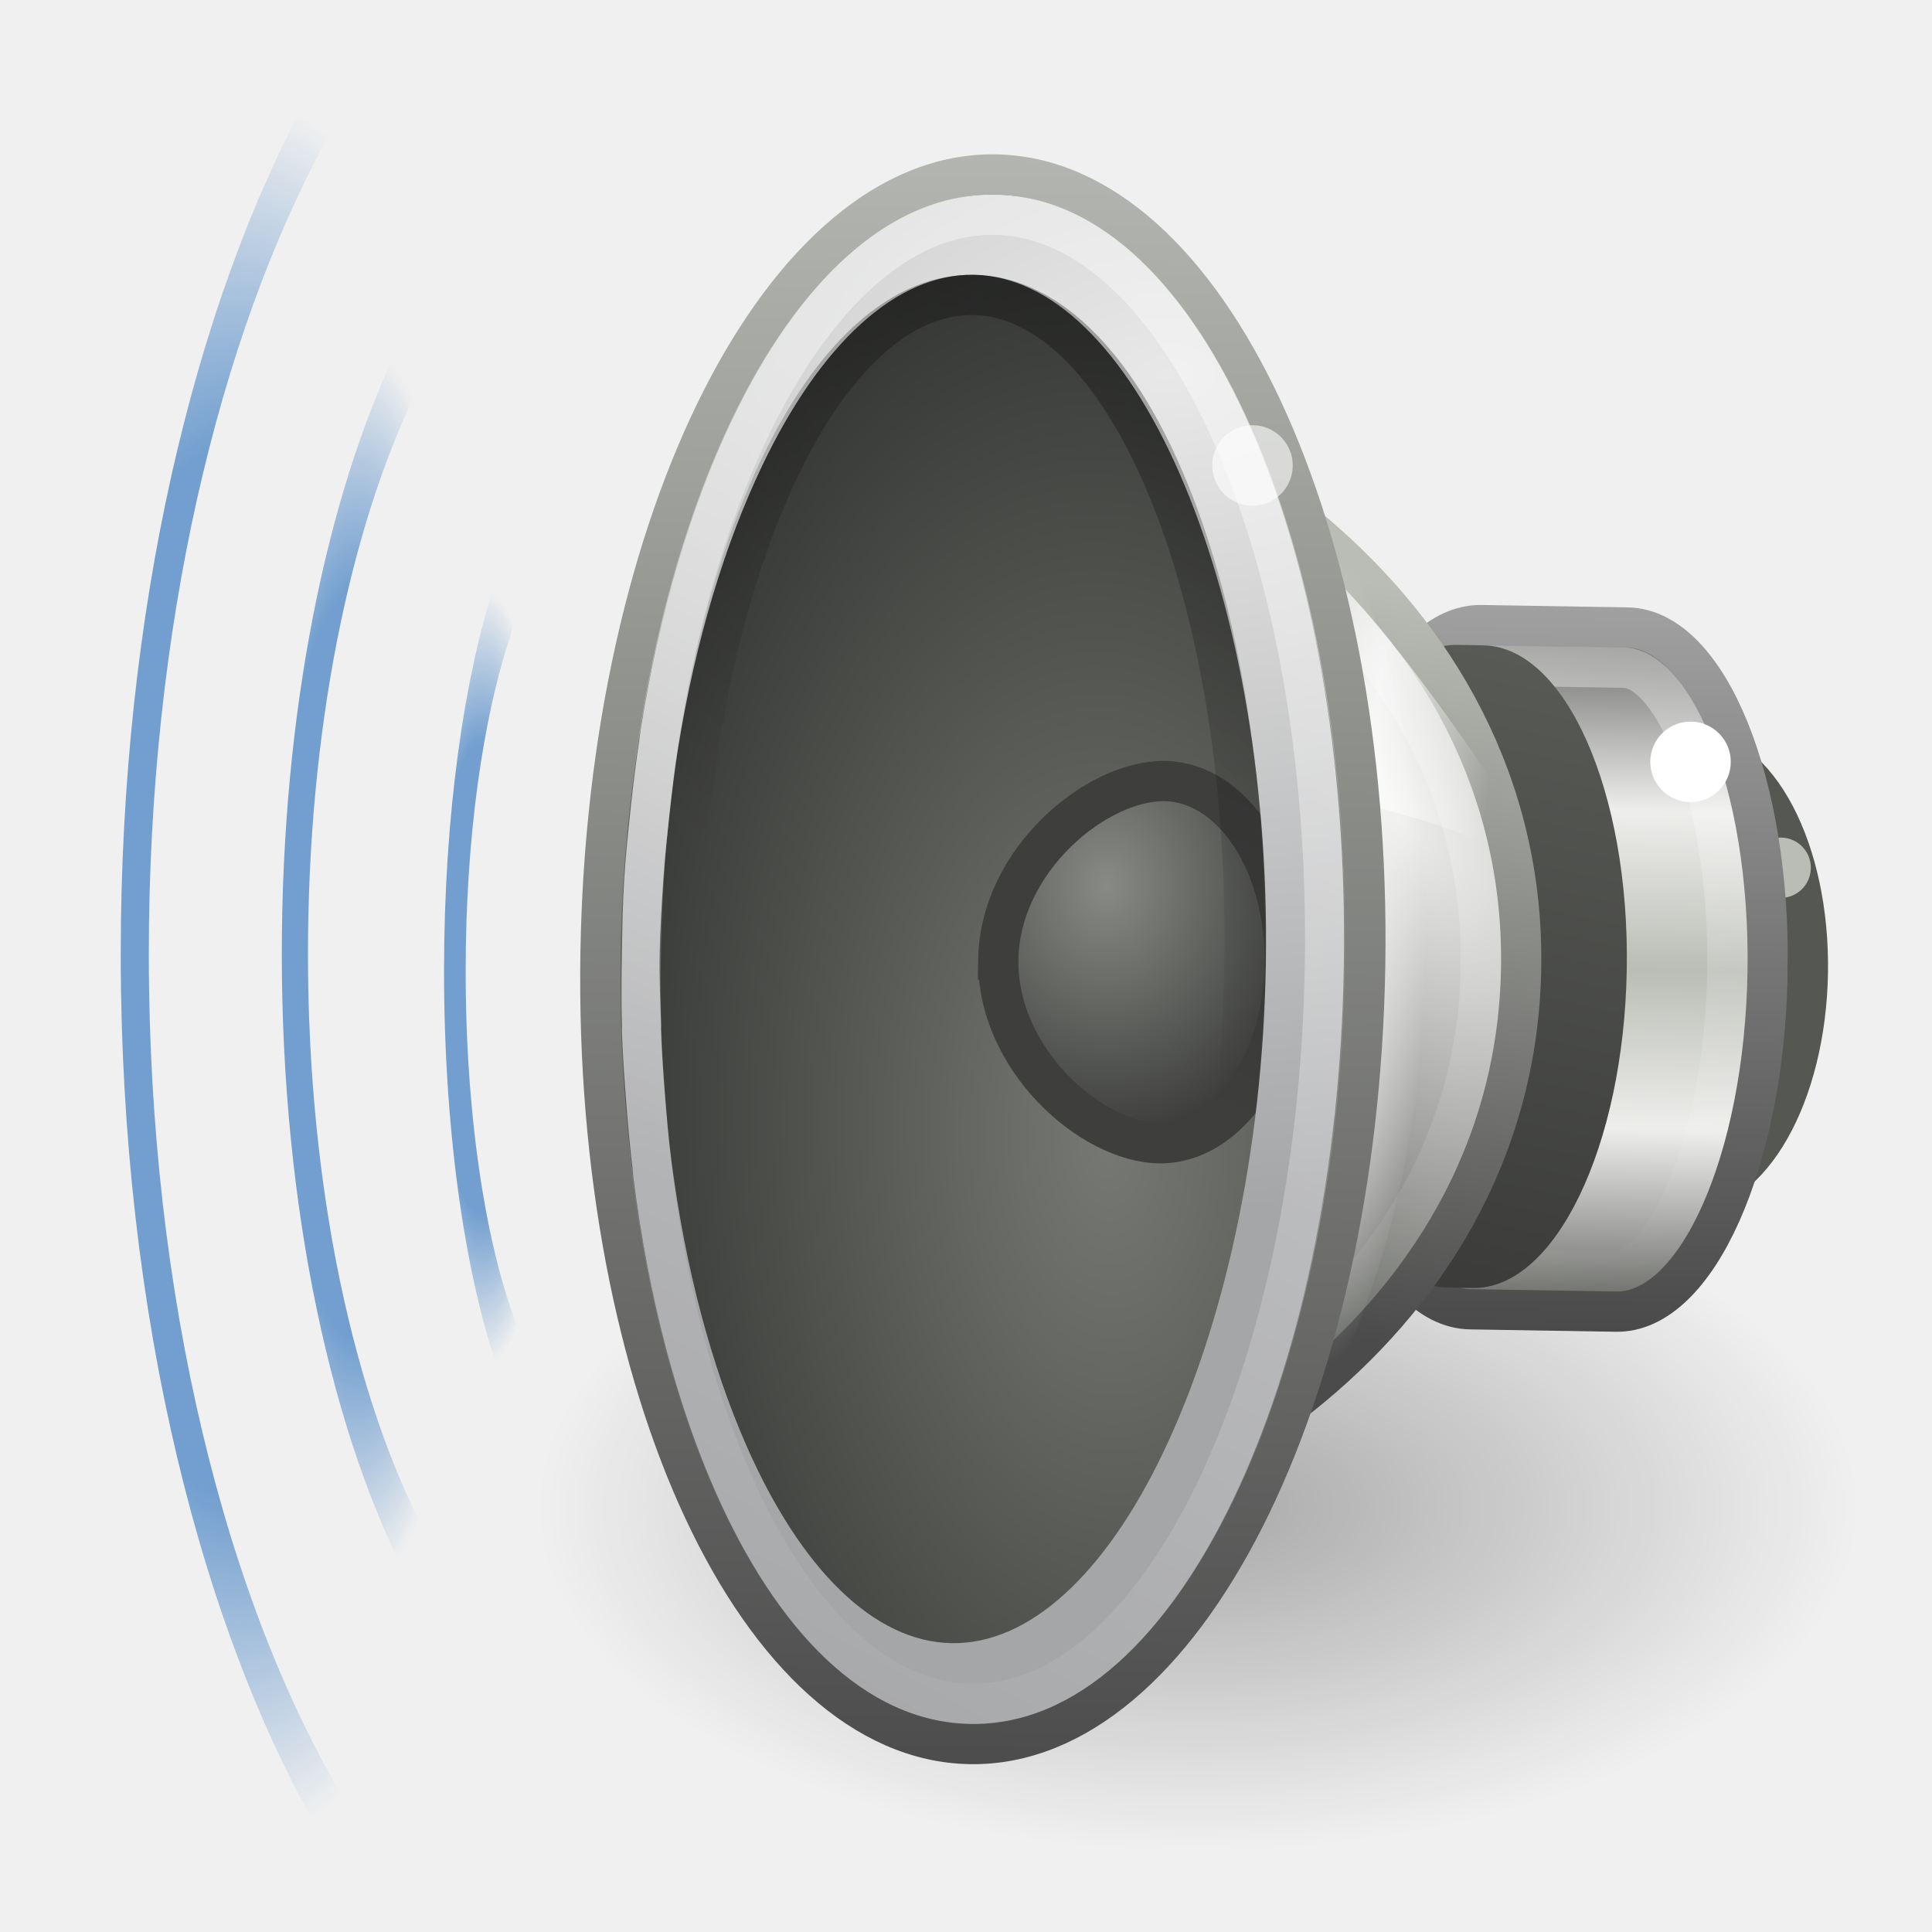
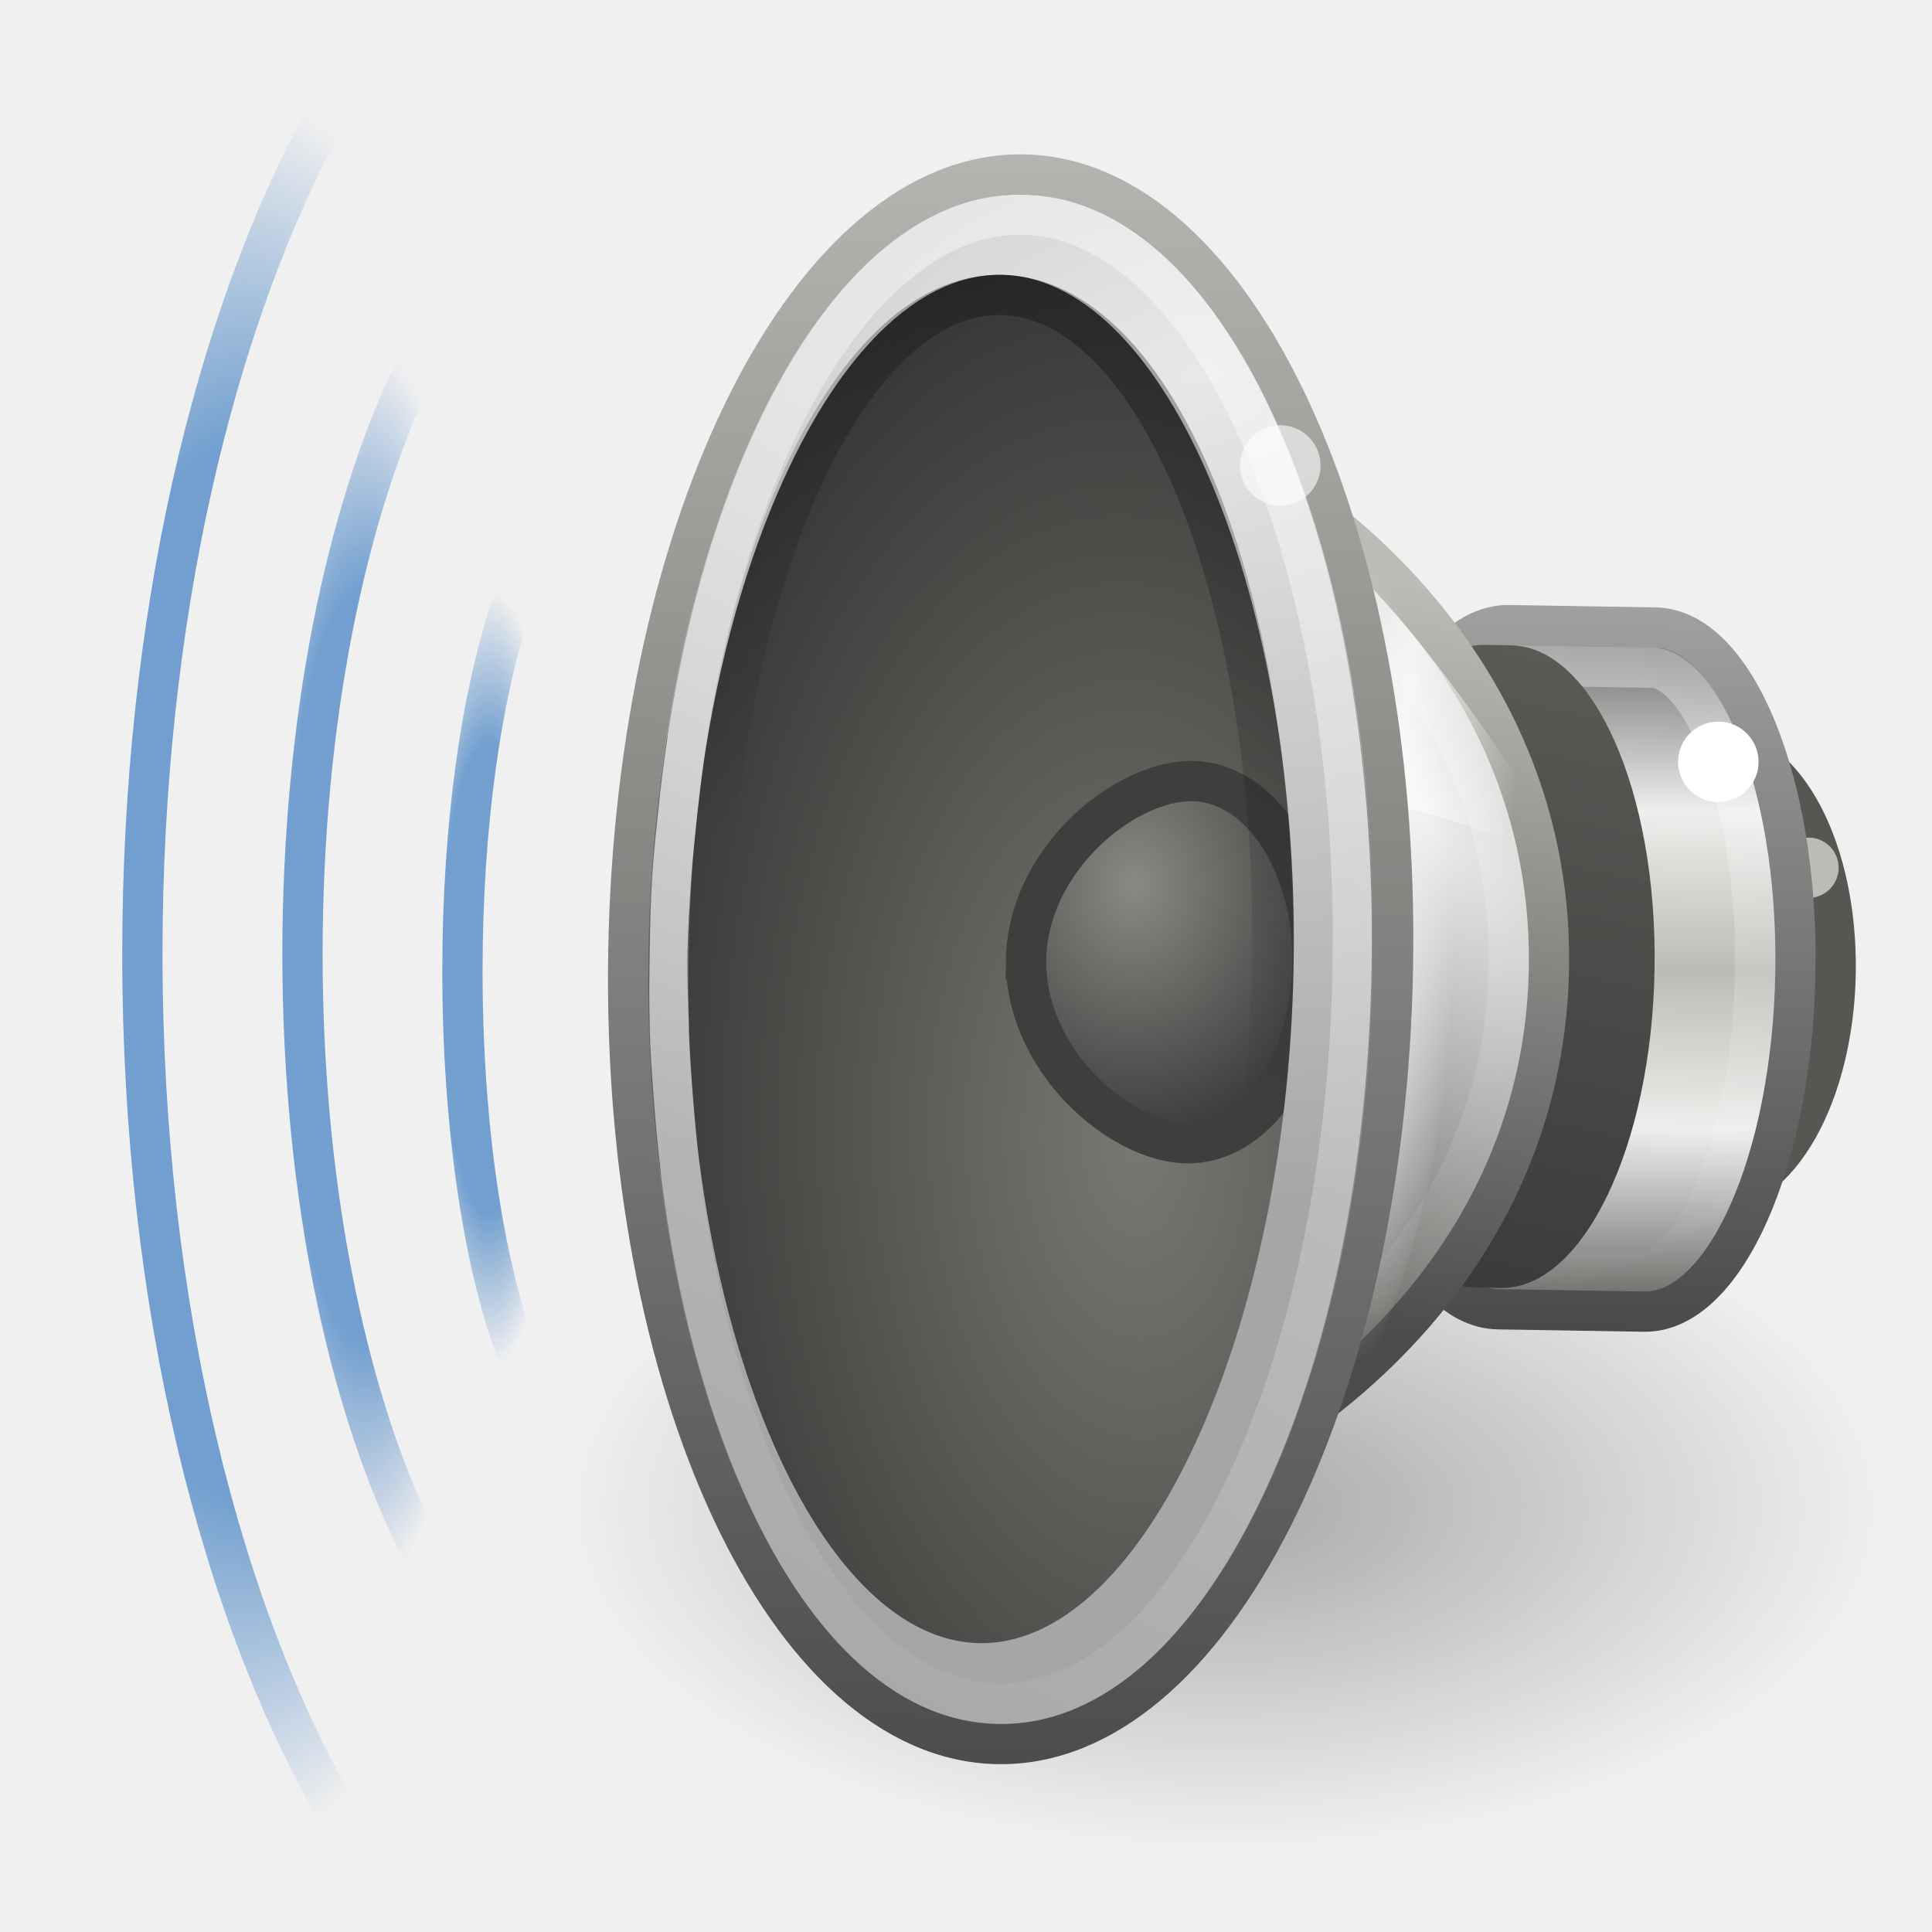
- <svg xmlns="http://www.w3.org/2000/svg" xmlns:xlink="http://www.w3.org/1999/xlink" viewBox="0 0 48 48" id="svg6476" height="48" width="48" version="1.0">
+ <svg xmlns="http://www.w3.org/2000/svg" xmlns:xlink="http://www.w3.org/1999/xlink" version="1.0" width="48" height="48" id="svg6476" viewBox="0 0 48 48">
  <defs id="defs6478">
    <linearGradient id="linearGradient17123">
-       <stop offset="0" style="stop-color:#000000;stop-opacity:1" id="stop17125" />
-       <stop offset="1" style="stop-color:#000000;stop-opacity:0" id="stop17127" />
+       <stop id="stop17125" style="stop-color:#000000;stop-opacity:1" offset="0" />
+       <stop id="stop17127" style="stop-color:#000000;stop-opacity:0" offset="1" />
    </linearGradient>
    <linearGradient id="linearGradient6700">
-       <stop offset="0" style="stop-color:#ffffff;stop-opacity:1" id="stop6702" />
-       <stop offset="1" style="stop-color:#ffffff;stop-opacity:0" id="stop6704" />
+       <stop id="stop6702" style="stop-color:#ffffff;stop-opacity:1" offset="0" />
+       <stop id="stop6704" style="stop-color:#ffffff;stop-opacity:0" offset="1" />
    </linearGradient>
    <linearGradient id="linearGradient6628">
-       <stop offset="0" style="stop-color:#000000;stop-opacity:1" id="stop6630" />
-       <stop offset="1" style="stop-color:#000000;stop-opacity:0" id="stop6632" />
+       <stop id="stop6630" style="stop-color:#000000;stop-opacity:1" offset="0" />
+       <stop id="stop6632" style="stop-color:#000000;stop-opacity:0" offset="1" />
    </linearGradient>
    <linearGradient id="linearGradient3844">
-       <stop offset="0" style="stop-color:#e8e8e8;stop-opacity:1" id="stop3846" />
-       <stop offset="1" style="stop-color:#a5a6a8;stop-opacity:1" id="stop3848" />
+       <stop id="stop3846" style="stop-color:#e8e8e8;stop-opacity:1" offset="0" />
+       <stop id="stop3848" style="stop-color:#a5a6a8;stop-opacity:1" offset="1" />
    </linearGradient>
    <linearGradient id="linearGradient6589-510-471-936">
-       <stop offset="0" style="stop-color:#878a85;stop-opacity:1" id="stop5849" />
-       <stop offset="1" style="stop-color:#3e3f3d;stop-opacity:1" id="stop5851" />
+       <stop id="stop5849" style="stop-color:#878a85;stop-opacity:1" offset="0" />
+       <stop id="stop5851" style="stop-color:#3e3f3d;stop-opacity:1" offset="1" />
    </linearGradient>
    <linearGradient id="linearGradient6643">
-       <stop offset="0" style="stop-color:#4c4c4c;stop-opacity:1" id="stop6645" />
-       <stop offset="1" style="stop-color:#d3d7cf;stop-opacity:1" id="stop6647" />
+       <stop id="stop6645" style="stop-color:#4c4c4c;stop-opacity:1" offset="0" />
+       <stop id="stop6647" style="stop-color:#d3d7cf;stop-opacity:1" offset="1" />
    </linearGradient>
    <linearGradient id="linearGradient4718">
-       <stop offset="0" style="stop-color:#767973;stop-opacity:1" id="stop4720" />
-       <stop offset="1" style="stop-color:#202120;stop-opacity:1" id="stop4722" />
+       <stop id="stop4720" style="stop-color:#767973;stop-opacity:1" offset="0" />
+       <stop id="stop4722" style="stop-color:#202120;stop-opacity:1" offset="1" />
    </linearGradient>
    <linearGradient id="linearGradient6573">
-       <stop offset="0" style="stop-color:#ffffff;stop-opacity:1" id="stop6575" />
-       <stop offset="1" style="stop-color:#ffffff;stop-opacity:0" id="stop6577" />
+       <stop id="stop6575" style="stop-color:#ffffff;stop-opacity:1" offset="0" />
+       <stop id="stop6577" style="stop-color:#ffffff;stop-opacity:0" offset="1" />
    </linearGradient>
    <linearGradient id="linearGradient6379">
-       <stop offset="0" style="stop-color:#ffffff;stop-opacity:0" id="stop6381" />
-       <stop offset="0.5" style="stop-color:#ffffff;stop-opacity:1" id="stop21606" />
-       <stop offset="1" style="stop-color:#ffffff;stop-opacity:0" id="stop6383" />
+       <stop id="stop6381" style="stop-color:#ffffff;stop-opacity:0" offset="0" />
+       <stop id="stop21606" style="stop-color:#ffffff;stop-opacity:1" offset="0.5" />
+       <stop id="stop6383" style="stop-color:#ffffff;stop-opacity:0" offset="1" />
    </linearGradient>
    <linearGradient id="linearGradient6651">
-       <stop offset="0" style="stop-color:#ffffff;stop-opacity:1" id="stop6653" />
-       <stop offset="1" style="stop-color:#ffffff;stop-opacity:0" id="stop6655" />
+       <stop id="stop6653" style="stop-color:#ffffff;stop-opacity:1" offset="0" />
+       <stop id="stop6655" style="stop-color:#ffffff;stop-opacity:0" offset="1" />
    </linearGradient>
    <linearGradient id="linearGradient5292">
-       <stop offset="0" style="stop-color:#4b4b4b;stop-opacity:1" id="stop5294" />
-       <stop offset="1" style="stop-color:#babdb6;stop-opacity:1" id="stop5296" />
+       <stop id="stop5294" style="stop-color:#4b4b4b;stop-opacity:1" offset="0" />
+       <stop id="stop5296" style="stop-color:#babdb6;stop-opacity:1" offset="1" />
    </linearGradient>
    <linearGradient id="linearGradient6633">
-       <stop offset="0" style="stop-color:#eeeeec;stop-opacity:1" id="stop6635" />
-       <stop offset="1" style="stop-color:#61635f;stop-opacity:1" id="stop6637" />
+       <stop id="stop6635" style="stop-color:#eeeeec;stop-opacity:1" offset="0" />
+       <stop id="stop6637" style="stop-color:#61635f;stop-opacity:1" offset="1" />
    </linearGradient>
    <linearGradient id="linearGradient6546-397-668-696-989">
-       <stop offset="0" style="stop-color:#383937;stop-opacity:1" id="stop4870" />
-       <stop offset="1" style="stop-color:#595b57;stop-opacity:1" id="stop4872" />
+       <stop id="stop4870" style="stop-color:#383937;stop-opacity:1" offset="0" />
+       <stop id="stop4872" style="stop-color:#595b57;stop-opacity:1" offset="1" />
    </linearGradient>
    <linearGradient id="linearGradient6531">
-       <stop offset="0" style="stop-color:#ffffff;stop-opacity:1" id="stop6533" />
-       <stop offset="1" style="stop-color:#ffffff;stop-opacity:0" id="stop6535" />
+       <stop id="stop6533" style="stop-color:#ffffff;stop-opacity:1" offset="0" />
+       <stop id="stop6535" style="stop-color:#ffffff;stop-opacity:0" offset="1" />
    </linearGradient>
    <linearGradient id="linearGradient3858">
-       <stop offset="0" style="stop-color:#a0a0a0;stop-opacity:1" id="stop3860" />
-       <stop offset="1" style="stop-color:#4a4a4a;stop-opacity:1" id="stop3862" />
+       <stop id="stop3860" style="stop-color:#a0a0a0;stop-opacity:1" offset="0" />
+       <stop id="stop3862" style="stop-color:#4a4a4a;stop-opacity:1" offset="1" />
    </linearGradient>
    <linearGradient id="linearGradient5262">
-       <stop offset="0" style="stop-color:#babdb6;stop-opacity:1" id="stop5264" />
-       <stop offset="0.437" style="stop-color:#eeeeec;stop-opacity:1" id="stop5266" />
-       <stop offset="1" style="stop-color:#555753;stop-opacity:1" id="stop5268" />
+       <stop id="stop5264" style="stop-color:#babdb6;stop-opacity:1" offset="0" />
+       <stop id="stop5266" style="stop-color:#eeeeec;stop-opacity:1" offset="0.437" />
+       <stop id="stop5268" style="stop-color:#555753;stop-opacity:1" offset="1" />
    </linearGradient>
-     <radialGradient gradientTransform="matrix(-1.536591,0,0,0.7999924,44.95418,7.953973)" gradientUnits="userSpaceOnUse" xlink:href="#linearGradient17123" id="radialGradient2484" fy="36.863" fx="11.402" r="10.695" cy="36.863" cx="11.402" />
-     <linearGradient gradientTransform="matrix(-1.096632,-0.01771301,-0.01803926,1.116835,50.28695,-6.921553)" gradientUnits="userSpaceOnUse" xlink:href="#linearGradient6700" id="linearGradient2518" y2="46.259" x2="29.694" y1="21.27" x1="16.79" />
-     <linearGradient gradientTransform="matrix(-0.903108,-0.01458715,-0.01608909,0.9960965,44.84606,-3.63541)" gradientUnits="userSpaceOnUse" xlink:href="#linearGradient6628" id="linearGradient2522" y2="26.354" x2="29.893" y1="12.159" x1="23.238" />
-     <radialGradient gradientTransform="matrix(-3.987999,0.05259819,0.04086024,-2.529706,147.2701,114.6096)" gradientUnits="userSpaceOnUse" xlink:href="#linearGradient3844" id="radialGradient2525" fy="42.261" fx="30.685" r="8.228" cy="42.261" cx="30.685" />
-     <radialGradient gradientTransform="matrix(-1.309223,-0.02114677,-0.02520207,1.56029,53.02332,-9.456514)" gradientUnits="userSpaceOnUse" xlink:href="#linearGradient6589-510-471-936" id="radialGradient2528" fy="20.434" fx="20.884" r="4" cy="20.434" cx="20.884" />
-     <radialGradient gradientTransform="matrix(-2.094629,0.06935096,0.1209478,3.677939,70.05799,-84.44546)" gradientUnits="userSpaceOnUse" xlink:href="#linearGradient4718" id="radialGradient2531" fy="30.233" fx="23.165" r="8.189" cy="30.233" cx="23.165" />
-     <linearGradient gradientTransform="matrix(-1.225646,-0.01979688,-0.01901434,1.177205,53.5718,-8.555509)" gradientUnits="userSpaceOnUse" xlink:href="#linearGradient6643" id="linearGradient2533" y2="0.31" x2="33.431" y1="45.052" x1="33.431" />
-     <linearGradient gradientTransform="matrix(-0.9032913,-0.01459006,-0.01406615,0.8708542,41.55055,4.983276)" gradientUnits="userSpaceOnUse" xlink:href="#linearGradient6573" id="linearGradient2536" y2="35.458" x2="11.324" y1="4.811" x1="19.24" />
-     <linearGradient gradientTransform="matrix(-0.6665798,-0.01076669,-0.01615005,0.9998695,42.49417,-0.8409541)" gradientUnits="userSpaceOnUse" xlink:href="#linearGradient6379" id="linearGradient2539" y2="21.75" x2="11.438" y1="20.334" x1="20.226" />
-     <radialGradient gradientTransform="matrix(0.3217342,0.00519671,0.02079234,-1.287278,22.31825,58.67044)" gradientUnits="userSpaceOnUse" xlink:href="#linearGradient6651" id="radialGradient2542" fy="27.053" fx="23.987" r="7.75" cy="27.053" cx="23.987" />
-     <radialGradient gradientTransform="matrix(-0.7215875,0.5105606,0.908924,1.193324,22.07189,-6.879863)" gradientUnits="userSpaceOnUse" xlink:href="#linearGradient6633" id="radialGradient2545" fy="18.817" fx="9.32" r="12.5" cy="18.817" cx="9.32" />
-     <linearGradient gradientTransform="matrix(-0.9113395,-0.01472014,-0.01419247,0.8786732,41.70222,4.813647)" gradientUnits="userSpaceOnUse" xlink:href="#linearGradient5292" id="linearGradient2547" y2="12.064" x2="4.643" y1="33.047" x1="7.75" />
-     <linearGradient gradientTransform="matrix(-0.9998696,-0.01615006,-0.01615006,0.9998696,114.4363,3.321449)" gradientUnits="userSpaceOnUse" xlink:href="#linearGradient6546-397-668-696-989" id="linearGradient2550" y2="14" x2="77.125" y1="31.561" x1="80.693" />
-     <linearGradient gradientTransform="matrix(-0.8936334,-0.01443412,-0.01615005,0.9998695,43.18,2.170515)" gradientUnits="userSpaceOnUse" xlink:href="#linearGradient6531" id="linearGradient2553" y2="30.001" x2="5.101" y1="14.051" x1="9.883" />
-     <linearGradient spreadMethod="reflect" gradientTransform="matrix(-0.00739407,0.4577748,0.4322296,0.00698141,57.07212,-22.46882)" gradientUnits="userSpaceOnUse" xlink:href="#linearGradient5262" id="linearGradient2556" y2="-41.092" x2="82.681" y1="-41.092" x1="102.357" />
-     <linearGradient gradientTransform="matrix(-0.01615006,0.9998696,0.9998696,0.01615006,29.37024,-69.48784)" gradientUnits="userSpaceOnUse" xlink:href="#linearGradient3858" id="linearGradient2558" y2="8.293" x2="102.426" y1="8.293" x1="84.426" />
-     <radialGradient xlink:href="#linearGradient6958" r="4.82" id="radialGradient6964" gradientUnits="userSpaceOnUse" gradientTransform="matrix(2.699942,0,0,3.571388,-122.4685,-58.74013)" fy="22.844" fx="72.496" cy="22.844" cx="72.496" />
+     <radialGradient cx="11.402" cy="36.863" r="10.695" fx="11.402" fy="36.863" id="radialGradient2484" xlink:href="#linearGradient17123" gradientUnits="userSpaceOnUse" gradientTransform="matrix(-1.536591,0,0,0.7999924,44.95418,7.953973)" />
+     <linearGradient x1="16.79" y1="21.27" x2="29.694" y2="46.259" id="linearGradient2518" xlink:href="#linearGradient6700" gradientUnits="userSpaceOnUse" gradientTransform="matrix(-1.096632,-0.01771301,-0.01803926,1.116835,50.28695,-6.921553)" />
+     <linearGradient x1="23.238" y1="12.159" x2="29.893" y2="26.354" id="linearGradient2522" xlink:href="#linearGradient6628" gradientUnits="userSpaceOnUse" gradientTransform="matrix(-0.903108,-0.01458715,-0.01608909,0.9960965,44.84606,-3.63541)" />
+     <radialGradient cx="30.685" cy="42.261" r="8.228" fx="30.685" fy="42.261" id="radialGradient2525" xlink:href="#linearGradient3844" gradientUnits="userSpaceOnUse" gradientTransform="matrix(-3.987999,0.05259819,0.04086024,-2.529706,147.2701,114.6096)" />
+     <radialGradient cx="20.884" cy="20.434" r="4" fx="20.884" fy="20.434" id="radialGradient2528" xlink:href="#linearGradient6589-510-471-936" gradientUnits="userSpaceOnUse" gradientTransform="matrix(-1.309223,-0.02114677,-0.02520207,1.56029,53.02332,-9.456514)" />
+     <radialGradient cx="23.165" cy="30.233" r="8.189" fx="23.165" fy="30.233" id="radialGradient2531" xlink:href="#linearGradient4718" gradientUnits="userSpaceOnUse" gradientTransform="matrix(-2.094629,0.06935096,0.1209478,3.677939,70.05799,-84.44546)" />
+     <linearGradient x1="33.431" y1="45.052" x2="33.431" y2="0.31" id="linearGradient2533" xlink:href="#linearGradient6643" gradientUnits="userSpaceOnUse" gradientTransform="matrix(-1.225646,-0.01979688,-0.01901434,1.177205,53.5718,-8.555509)" />
+     <linearGradient x1="19.24" y1="4.811" x2="11.324" y2="35.458" id="linearGradient2536" xlink:href="#linearGradient6573" gradientUnits="userSpaceOnUse" gradientTransform="matrix(-0.9032913,-0.01459006,-0.01406615,0.8708542,41.55055,4.983276)" />
+     <linearGradient x1="20.226" y1="20.334" x2="11.438" y2="21.75" id="linearGradient2539" xlink:href="#linearGradient6379" gradientUnits="userSpaceOnUse" gradientTransform="matrix(-0.6665798,-0.01076669,-0.01615005,0.9998695,42.49417,-0.8409541)" />
+     <radialGradient cx="23.987" cy="27.053" r="7.75" fx="23.987" fy="27.053" id="radialGradient2542" xlink:href="#linearGradient6651" gradientUnits="userSpaceOnUse" gradientTransform="matrix(0.3217342,0.00519671,0.02079234,-1.287278,22.31825,58.67044)" />
+     <radialGradient cx="9.32" cy="18.817" r="12.5" fx="9.32" fy="18.817" id="radialGradient2545" xlink:href="#linearGradient6633" gradientUnits="userSpaceOnUse" gradientTransform="matrix(-0.7215875,0.5105606,0.908924,1.193324,22.07189,-6.879863)" />
+     <linearGradient x1="7.75" y1="33.047" x2="4.643" y2="12.064" id="linearGradient2547" xlink:href="#linearGradient5292" gradientUnits="userSpaceOnUse" gradientTransform="matrix(-0.9113395,-0.01472014,-0.01419247,0.8786732,41.70222,4.813647)" />
+     <linearGradient x1="80.693" y1="31.561" x2="77.125" y2="14" id="linearGradient2550" xlink:href="#linearGradient6546-397-668-696-989" gradientUnits="userSpaceOnUse" gradientTransform="matrix(-0.9998696,-0.01615006,-0.01615006,0.9998696,114.4363,3.321449)" />
+     <linearGradient x1="9.883" y1="14.051" x2="5.101" y2="30.001" id="linearGradient2553" xlink:href="#linearGradient6531" gradientUnits="userSpaceOnUse" gradientTransform="matrix(-0.8936334,-0.01443412,-0.01615005,0.9998695,43.18,2.170515)" />
+     <linearGradient x1="102.357" y1="-41.092" x2="82.681" y2="-41.092" id="linearGradient2556" xlink:href="#linearGradient5262" gradientUnits="userSpaceOnUse" gradientTransform="matrix(-0.00739407,0.4577748,0.4322296,0.00698141,57.07212,-22.46882)" spreadMethod="reflect" />
+     <linearGradient x1="84.426" y1="8.293" x2="102.426" y2="8.293" id="linearGradient2558" xlink:href="#linearGradient3858" gradientUnits="userSpaceOnUse" gradientTransform="matrix(-0.01615006,0.9998696,0.9998696,0.01615006,29.37024,-69.48784)" />
    <linearGradient id="linearGradient6958">
-       <stop style="stop-color:#729fcf;stop-opacity:1;" offset="0" id="stop6960" />
-       <stop style="stop-color:#729fcf;stop-opacity:1;" offset="0.6" id="stop6966" />
-       <stop style="stop-color:#729fcf;stop-opacity:0;" offset="1" id="stop6962" />
+       <stop id="stop6960" offset="0" style="stop-color:#729fcf;stop-opacity:1;" />
+       <stop id="stop6966" offset="0.6" style="stop-color:#729fcf;stop-opacity:1;" />
+       <stop id="stop6962" offset="1" style="stop-color:#729fcf;stop-opacity:0;" />
    </linearGradient>
-     <radialGradient xlink:href="#linearGradient6958" r="4.82" id="radialGradient6968" gradientUnits="userSpaceOnUse" gradientTransform="matrix(2.699942,0,0,3.682843,-129.1919,-61.28619)" fy="22.844" fx="72.496" cy="22.844" cx="72.496" />
-     <radialGradient xlink:href="#linearGradient6958" r="3.598" id="radialGradient6976" gradientUnits="userSpaceOnUse" gradientTransform="matrix(1.808712,0,0,3.523427,-60.91189,-57.36854)" fy="22.734" fx="70.531" cy="22.734" cx="70.531" />
-     <radialGradient xlink:href="#linearGradient6958" r="2.619" id="radialGradient6984" gradientUnits="userSpaceOnUse" gradientTransform="matrix(2.145453,0,0,3.019163,-69.461,-45.74667)" fy="22.656" fx="60.641" cy="22.656" cx="60.641" />
+     <radialGradient cx="72.496" cy="22.844" fx="72.496" fy="22.844" gradientTransform="matrix(-1.606302,0,0,4.508895,122.5061,-78.87489)" gradientUnits="userSpaceOnUse" id="radialGradient6968" r="4.82" xlink:href="#linearGradient6958" />
+     <radialGradient cx="70.531" cy="22.734" fx="70.531" fy="22.734" gradientTransform="matrix(-0.9341448,0,0,4.313723,74.93447,-74.07853)" gradientUnits="userSpaceOnUse" id="radialGradient6976" r="3.598" xlink:href="#linearGradient6958" />
+     <radialGradient cx="60.641" cy="22.656" fx="60.641" fy="22.656" gradientTransform="matrix(-0.758431,0,0,3.696354,58.138,-59.42906)" gradientUnits="userSpaceOnUse" id="radialGradient6984" r="2.619" xlink:href="#linearGradient6958" />
  </defs>
-   <g transform="translate(2.325792)" id="g4752">
-     <path d="m 11,37.444 c 0,4.725 7.358,8.556 16.434,8.556 9.076,0 16.434,-3.831 16.434,-8.556 0,-4.725 -7.358,-8.556 -16.434,-8.556 C 18.358,28.888 11,32.719 11,37.444 Z" id="path16236" style="display:inline;opacity:0.3;fill:url(#radialGradient2484);fill-opacity:1;stroke:none" />
-     <path d="m 36.591,24.067 c -0.049,3.037 1.254,5.521 2.911,5.548 1.657,0.027 3.039,-2.414 3.088,-5.451 0.049,-3.037 -1.254,-5.521 -2.911,-5.548 -1.657,-0.027 -3.039,2.414 -3.088,5.451 z" id="path5330" style="fill:#2e3436;fill-opacity:1;stroke:#555753;stroke-width:1;stroke-linecap:round;stroke-linejoin:miter;stroke-miterlimit:4;stroke-dasharray:none;stroke-dashoffset:0;stroke-opacity:1" />
-     <path d="m 41.164,21.547 c -0.007,0.414 0.324,0.755 0.738,0.762 0.414,0.007 0.755,-0.324 0.762,-0.738 0.007,-0.414 -0.324,-0.755 -0.738,-0.762 -0.414,-0.007 -0.755,0.324 -0.762,0.738 z" id="path6659" style="display:inline;fill:#babdb6;fill-opacity:1;stroke:none" />
-     <path d="m 38.103,15.59 c 2.001,0.032 3.563,3.866 3.487,8.557 -0.076,4.691 -1.761,8.473 -3.762,8.44 l -3.625,-0.059 c -2.001,-0.032 -3.563,-3.866 -3.487,-8.557 0.076,-4.691 1.761,-8.473 3.762,-8.44 z" id="path2766" style="display:inline;overflow:visible;visibility:visible;fill:url(#linearGradient2556);fill-opacity:1;fill-rule:nonzero;stroke:url(#linearGradient2558);stroke-width:1;stroke-linecap:butt;stroke-linejoin:miter;stroke-miterlimit:4;stroke-dasharray:none;stroke-dashoffset:0;stroke-opacity:1;marker:none;enable-background:accumulate" />
-     <path d="m 38.031,16.589 c 0.47,0.008 1.123,0.564 1.673,1.934 0.55,1.369 0.923,3.391 0.887,5.609 -0.036,2.218 -0.474,4.226 -1.068,5.577 -0.594,1.351 -1.264,1.886 -1.734,1.878 l -3.575,-0.058 c -0.47,-0.008 -1.123,-0.564 -1.673,-1.934 -0.55,-1.369 -0.923,-3.391 -0.887,-5.609 0.036,-2.218 0.474,-4.226 1.068,-5.577 0.594,-1.351 1.264,-1.886 1.734,-1.878 z" id="path5556" style="display:inline;opacity:0.4;fill:none;stroke:url(#linearGradient2553);stroke-width:1;stroke-linecap:round;stroke-linejoin:miter;stroke-miterlimit:4;stroke-dasharray:none;stroke-dashoffset:0;stroke-opacity:1" />
-     <path d="m 34.524,16.033 c 2.04,0.033 3.639,3.636 3.567,8.043 -0.071,4.407 -1.785,7.957 -3.825,7.924 L 33.628,31.989 c -2.04,-0.033 -3.639,-3.636 -3.567,-8.043 0.071,-4.407 1.785,-7.957 3.825,-7.924 z" id="path6556" style="display:inline;fill:url(#linearGradient2550);fill-opacity:1;stroke:none" />
-     <path d="M 35.466,24.049 C 35.317,33.275 26.046,38.399 20.359,38.307 16.422,38.243 13.465,31.698 13.594,23.696 13.723,15.693 16.89,9.247 20.827,9.31 26.515,9.402 35.615,14.823 35.466,24.049 Z" id="path1871" style="fill:url(#radialGradient2545);fill-opacity:1;stroke:url(#linearGradient2547);stroke-width:1;stroke-linecap:round;stroke-linejoin:miter;stroke-miterlimit:4;stroke-dasharray:none;stroke-dashoffset:0;stroke-opacity:1" />
-     <path d="m 12.594,23.679 c -0.152,9.388 4.314,17.072 9.974,17.163 5.66,0.091 10.372,-7.445 10.523,-16.832 C 33.243,14.623 28.778,6.939 23.117,6.847 17.457,6.756 12.746,14.292 12.594,23.679 Z" id="path6649" style="display:inline;fill:url(#radialGradient2542);fill-opacity:1;stroke:none" />
-     <path d="m 28.256,12.229 c 2.56,1.436 5.398,5.361 7.875,9.33 -2.681,-1.17 -5.459,-2.049 -7.971,-1.879 z" id="path6639" style="display:inline;opacity:0.734;fill:url(#linearGradient2539);fill-opacity:1;fill-rule:evenodd;stroke:none" />
-     <path d="m 20.853,10.311 c 2.525,0.041 6.054,1.346 8.834,3.709 2.781,2.362 4.849,5.723 4.779,10.013 -0.069,4.29 -2.245,7.582 -5.1,9.853 -2.855,2.271 -6.424,3.462 -8.949,3.421 -1.429,-0.023 -2.9,-1.304 -4.033,-3.767 -1.133,-2.463 -1.852,-5.971 -1.789,-9.829 0.062,-3.857 0.894,-7.341 2.106,-9.766 1.212,-2.425 2.723,-3.658 4.153,-3.635 z" id="path6567" style="display:inline;opacity:0.4;fill:none;stroke:url(#linearGradient2536);stroke-width:1;stroke-linecap:round;stroke-linejoin:miter;stroke-miterlimit:4;stroke-dasharray:none;stroke-dashoffset:0;stroke-opacity:1" />
-     <path d="m 12.594,23.679 c -0.174,10.768 3.938,19.566 9.184,19.651 5.246,0.085 9.64,-8.576 9.814,-19.344 C 31.766,13.218 27.654,4.42 22.408,4.335 17.162,4.251 12.768,12.911 12.594,23.679 Z" id="path1873" style="fill:url(#radialGradient2531);fill-opacity:1;stroke:url(#linearGradient2533);stroke-width:1;stroke-linecap:round;stroke-linejoin:miter;stroke-miterlimit:4;stroke-dasharray:none;stroke-dashoffset:0;stroke-opacity:1" />
-     <path d="m 22.477,23.839 c -0.04,2.484 2.31,4.538 3.993,4.565 1.683,0.027 3.082,-1.966 3.122,-4.45 0.04,-2.484 -1.293,-4.521 -2.977,-4.549 -1.683,-0.027 -4.098,1.95 -4.139,4.434 z" id="path3672" style="fill:url(#radialGradient2528);fill-opacity:1;stroke:#3e3f3d;stroke-width:1;stroke-linecap:round;stroke-linejoin:miter;stroke-miterlimit:4;stroke-dashoffset:0;stroke-opacity:1" />
-     <path d="m 22.4,4.835 c 2.632,0.043 4.821,2.328 6.345,5.791 1.524,3.463 2.399,8.182 2.316,13.352 -0.083,5.169 -1.111,9.858 -2.746,13.27 -1.635,3.412 -3.896,5.625 -6.529,5.583 -2.632,-0.043 -4.821,-2.328 -6.345,-5.791 -0.952,-2.164 -1.659,-4.839 -2.031,-7.784 -0.012,-0.093 -0.016,-0.188 -0.027,-0.282 -0.067,-0.568 -0.117,-1.134 -0.16,-1.722 -0.042,-0.547 -0.08,-1.094 -0.098,-1.658 -9.62e-4,-0.031 0.002,-0.063 0.002,-0.094 -0.018,-0.596 -0.012,-1.201 -0.002,-1.813 0.01,-0.644 0.021,-1.279 0.062,-1.905 0.035,-0.556 0.095,-1.113 0.152,-1.654 0.061,-0.586 0.13,-1.15 0.215,-1.715 0.015,-0.095 0.02,-0.186 0.036,-0.281 0.467,-2.932 1.259,-5.582 2.281,-7.714 1.635,-3.412 3.896,-5.625 6.529,-5.583 z m -0.532,1.992 c -1.922,-0.031 -3.808,1.704 -5.265,4.759 -0.91,1.909 -1.647,4.309 -2.082,6.999 -0.087,0.538 -0.151,1.093 -0.214,1.653 -0.056,0.525 -0.116,1.052 -0.151,1.592 -0.042,0.62 -0.082,1.235 -0.093,1.874 -0.01,0.596 0.016,1.171 0.034,1.751 0.001,0.041 -0.003,0.084 -0.002,0.125 0.019,0.537 0.058,1.074 0.099,1.596 0.045,0.562 0.091,1.119 0.161,1.659 0.348,2.702 1.007,5.124 1.855,7.062 1.357,3.1 3.187,4.896 5.109,4.927 1.922,0.031 3.808,-1.704 5.265,-4.759 1.457,-3.055 2.463,-7.351 2.54,-12.117 0.077,-4.765 -0.79,-9.092 -2.147,-12.193 C 25.619,8.653 23.79,6.858 21.868,6.827 Z" id="path6605" style="display:inline;fill:url(#radialGradient2525);fill-opacity:1;stroke:none" />
-     <path d="m 14.594,23.712 c -0.147,9.112 2.867,16.548 6.733,16.611 3.865,0.062 7.118,-7.273 7.266,-16.385 C 28.739,14.826 25.725,7.389 21.86,7.327 17.994,7.264 14.741,14.6 14.594,23.712 Z" id="path6615" style="display:inline;opacity:0.3;fill:none;stroke:url(#linearGradient2522);stroke-width:1;stroke-linecap:round;stroke-linejoin:miter;stroke-miterlimit:4;stroke-dasharray:none;stroke-dashoffset:0;stroke-opacity:1" />
-     <path d="m 38.675,18.912 c -0.009,0.552 0.432,1.007 0.984,1.016 0.552,0.009 1.007,-0.432 1.016,-0.984 0.009,-0.552 -0.432,-1.007 -0.984,-1.016 -0.552,-0.009 -1.007,0.432 -1.016,0.984 z" id="path6661" style="display:inline;fill:#ffffff;fill-opacity:1;stroke:none" />
-     <path d="m 13.594,23.696 c -0.165,10.216 3.506,18.559 8.2,18.635 4.694,0.076 8.633,-8.144 8.798,-18.36 C 30.757,13.754 27.086,5.411 22.392,5.335 17.698,5.259 13.759,13.48 13.594,23.696 Z" id="path6698" style="display:inline;opacity:0.4;fill:none;stroke:url(#linearGradient2518);stroke-width:1;stroke-linecap:round;stroke-linejoin:miter;stroke-miterlimit:4;stroke-dasharray:none;stroke-dashoffset:0;stroke-opacity:1" />
-     <path d="m 27.792,11.548 c -0.009,0.552 0.432,1.007 0.984,1.016 0.552,0.009 1.007,-0.432 1.016,-0.984 0.009,-0.552 -0.432,-1.007 -0.984,-1.016 -0.552,-0.009 -1.007,0.432 -1.016,0.984 z" id="path5501" style="display:inline;opacity:0.6;fill:#ffffff;fill-opacity:1;stroke:none" />
+   <g id="g4752" transform="translate(3.016432)">
+     <path style="display:inline;opacity:0.3;fill:url(#radialGradient2484);fill-opacity:1;stroke:none" id="path16236" d="m 11,37.444 c 0,4.725 7.358,8.556 16.434,8.556 9.076,0 16.434,-3.831 16.434,-8.556 0,-4.725 -7.358,-8.556 -16.434,-8.556 C 18.358,28.888 11,32.719 11,37.444 Z" />
+     <path style="fill:#2e3436;fill-opacity:1;stroke:#555753;stroke-width:1;stroke-linecap:round;stroke-linejoin:miter;stroke-miterlimit:4;stroke-dasharray:none;stroke-dashoffset:0;stroke-opacity:1" id="path5330" d="m 36.591,24.067 c -0.049,3.037 1.254,5.521 2.911,5.548 1.657,0.027 3.039,-2.414 3.088,-5.451 0.049,-3.037 -1.254,-5.521 -2.911,-5.548 -1.657,-0.027 -3.039,2.414 -3.088,5.451 z" />
+     <path style="display:inline;fill:#babdb6;fill-opacity:1;stroke:none" id="path6659" d="m 41.164,21.547 c -0.007,0.414 0.324,0.755 0.738,0.762 0.414,0.007 0.755,-0.324 0.762,-0.738 0.007,-0.414 -0.324,-0.755 -0.738,-0.762 -0.414,-0.007 -0.755,0.324 -0.762,0.738 z" />
+     <path style="display:inline;overflow:visible;visibility:visible;fill:url(#linearGradient2556);fill-opacity:1;fill-rule:nonzero;stroke:url(#linearGradient2558);stroke-width:1;stroke-linecap:butt;stroke-linejoin:miter;stroke-miterlimit:4;stroke-dasharray:none;stroke-dashoffset:0;stroke-opacity:1;marker:none;enable-background:accumulate" id="path2766" d="m 38.103,15.59 c 2.001,0.032 3.563,3.866 3.487,8.557 -0.076,4.691 -1.761,8.473 -3.762,8.44 l -3.625,-0.059 c -2.001,-0.032 -3.563,-3.866 -3.487,-8.557 0.076,-4.691 1.761,-8.473 3.762,-8.44 z" />
+     <path style="display:inline;opacity:0.4;fill:none;stroke:url(#linearGradient2553);stroke-width:1;stroke-linecap:round;stroke-linejoin:miter;stroke-miterlimit:4;stroke-dasharray:none;stroke-dashoffset:0;stroke-opacity:1" id="path5556" d="m 38.031,16.589 c 0.47,0.008 1.123,0.564 1.673,1.934 0.55,1.369 0.923,3.391 0.887,5.609 -0.036,2.218 -0.474,4.226 -1.068,5.577 -0.594,1.351 -1.264,1.886 -1.734,1.878 l -3.575,-0.058 c -0.47,-0.008 -1.123,-0.564 -1.673,-1.934 -0.55,-1.369 -0.923,-3.391 -0.887,-5.609 0.036,-2.218 0.474,-4.226 1.068,-5.577 0.594,-1.351 1.264,-1.886 1.734,-1.878 z" />
+     <path style="display:inline;fill:url(#linearGradient2550);fill-opacity:1;stroke:none" id="path6556" d="m 34.524,16.033 c 2.04,0.033 3.639,3.636 3.567,8.043 -0.071,4.407 -1.785,7.957 -3.825,7.924 L 33.628,31.989 c -2.04,-0.033 -3.639,-3.636 -3.567,-8.043 0.071,-4.407 1.785,-7.957 3.825,-7.924 z" />
+     <path style="fill:url(#radialGradient2545);fill-opacity:1;stroke:url(#linearGradient2547);stroke-width:1;stroke-linecap:round;stroke-linejoin:miter;stroke-miterlimit:4;stroke-dasharray:none;stroke-dashoffset:0;stroke-opacity:1" id="path1871" d="M 35.466,24.049 C 35.317,33.275 26.046,38.399 20.359,38.307 16.422,38.243 13.465,31.698 13.594,23.696 13.723,15.693 16.89,9.247 20.827,9.31 26.515,9.402 35.615,14.823 35.466,24.049 Z" />
+     <path style="display:inline;fill:url(#radialGradient2542);fill-opacity:1;stroke:none" id="path6649" d="m 12.594,23.679 c -0.152,9.388 4.314,17.072 9.974,17.163 5.66,0.091 10.372,-7.445 10.523,-16.832 C 33.243,14.623 28.778,6.939 23.117,6.847 17.457,6.756 12.746,14.292 12.594,23.679 Z" />
+     <path style="display:inline;opacity:0.734;fill:url(#linearGradient2539);fill-opacity:1;fill-rule:evenodd;stroke:none" id="path6639" d="m 28.256,12.229 c 2.56,1.436 5.398,5.361 7.875,9.33 -2.681,-1.17 -5.459,-2.049 -7.971,-1.879 z" />
+     <path style="display:inline;opacity:0.4;fill:none;stroke:url(#linearGradient2536);stroke-width:1;stroke-linecap:round;stroke-linejoin:miter;stroke-miterlimit:4;stroke-dasharray:none;stroke-dashoffset:0;stroke-opacity:1" id="path6567" d="m 20.853,10.311 c 2.525,0.041 6.054,1.346 8.834,3.709 2.781,2.362 4.849,5.723 4.779,10.013 -0.069,4.29 -2.245,7.582 -5.1,9.853 -2.855,2.271 -6.424,3.462 -8.949,3.421 -1.429,-0.023 -2.9,-1.304 -4.033,-3.767 -1.133,-2.463 -1.852,-5.971 -1.789,-9.829 0.062,-3.857 0.894,-7.341 2.106,-9.766 1.212,-2.425 2.723,-3.658 4.153,-3.635 z" />
+     <path style="fill:url(#radialGradient2531);fill-opacity:1;stroke:url(#linearGradient2533);stroke-width:1;stroke-linecap:round;stroke-linejoin:miter;stroke-miterlimit:4;stroke-dasharray:none;stroke-dashoffset:0;stroke-opacity:1" id="path1873" d="m 12.594,23.679 c -0.174,10.768 3.938,19.566 9.184,19.651 5.246,0.085 9.64,-8.576 9.814,-19.344 C 31.766,13.218 27.654,4.42 22.408,4.335 17.162,4.251 12.768,12.911 12.594,23.679 Z" />
+     <path style="fill:url(#radialGradient2528);fill-opacity:1;stroke:#3e3f3d;stroke-width:1;stroke-linecap:round;stroke-linejoin:miter;stroke-miterlimit:4;stroke-dashoffset:0;stroke-opacity:1" id="path3672" d="m 22.477,23.839 c -0.04,2.484 2.31,4.538 3.993,4.565 1.683,0.027 3.082,-1.966 3.122,-4.45 0.04,-2.484 -1.293,-4.521 -2.977,-4.549 -1.683,-0.027 -4.098,1.95 -4.139,4.434 z" />
+     <path style="display:inline;fill:url(#radialGradient2525);fill-opacity:1;stroke:none" id="path6605" d="m 22.4,4.835 c 2.632,0.043 4.821,2.328 6.345,5.791 1.524,3.463 2.399,8.182 2.316,13.352 -0.083,5.169 -1.111,9.858 -2.746,13.27 -1.635,3.412 -3.896,5.625 -6.529,5.583 -2.632,-0.043 -4.821,-2.328 -6.345,-5.791 -0.952,-2.164 -1.659,-4.839 -2.031,-7.784 -0.012,-0.093 -0.016,-0.188 -0.027,-0.282 -0.067,-0.568 -0.117,-1.134 -0.16,-1.722 -0.042,-0.547 -0.08,-1.094 -0.098,-1.658 -9.62e-4,-0.031 0.002,-0.063 0.002,-0.094 -0.018,-0.596 -0.012,-1.201 -0.002,-1.813 0.01,-0.644 0.021,-1.279 0.062,-1.905 0.035,-0.556 0.095,-1.113 0.152,-1.654 0.061,-0.586 0.13,-1.15 0.215,-1.715 0.015,-0.095 0.02,-0.186 0.036,-0.281 0.467,-2.932 1.259,-5.582 2.281,-7.714 1.635,-3.412 3.896,-5.625 6.529,-5.583 z m -0.532,1.992 c -1.922,-0.031 -3.808,1.704 -5.265,4.759 -0.91,1.909 -1.647,4.309 -2.082,6.999 -0.087,0.538 -0.151,1.093 -0.214,1.653 -0.056,0.525 -0.116,1.052 -0.151,1.592 -0.042,0.62 -0.082,1.235 -0.093,1.874 -0.01,0.596 0.016,1.171 0.034,1.751 0.001,0.041 -0.003,0.084 -0.002,0.125 0.019,0.537 0.058,1.074 0.099,1.596 0.045,0.562 0.091,1.119 0.161,1.659 0.348,2.702 1.007,5.124 1.855,7.062 1.357,3.1 3.187,4.896 5.109,4.927 1.922,0.031 3.808,-1.704 5.265,-4.759 1.457,-3.055 2.463,-7.351 2.54,-12.117 0.077,-4.765 -0.79,-9.092 -2.147,-12.193 C 25.619,8.653 23.79,6.858 21.868,6.827 Z" />
+     <path style="display:inline;opacity:0.3;fill:none;stroke:url(#linearGradient2522);stroke-width:1;stroke-linecap:round;stroke-linejoin:miter;stroke-miterlimit:4;stroke-dasharray:none;stroke-dashoffset:0;stroke-opacity:1" id="path6615" d="m 14.594,23.712 c -0.147,9.112 2.867,16.548 6.733,16.611 3.865,0.062 7.118,-7.273 7.266,-16.385 C 28.739,14.826 25.725,7.389 21.86,7.327 17.994,7.264 14.741,14.6 14.594,23.712 Z" />
+     <path style="display:inline;fill:#ffffff;fill-opacity:1;stroke:none" id="path6661" d="m 38.675,18.912 c -0.009,0.552 0.432,1.007 0.984,1.016 0.552,0.009 1.007,-0.432 1.016,-0.984 0.009,-0.552 -0.432,-1.007 -0.984,-1.016 -0.552,-0.009 -1.007,0.432 -1.016,0.984 z" />
+     <path style="display:inline;opacity:0.4;fill:none;stroke:url(#linearGradient2518);stroke-width:1;stroke-linecap:round;stroke-linejoin:miter;stroke-miterlimit:4;stroke-dasharray:none;stroke-dashoffset:0;stroke-opacity:1" id="path6698" d="m 13.594,23.696 c -0.165,10.216 3.506,18.559 8.2,18.635 4.694,0.076 8.633,-8.144 8.798,-18.36 C 30.757,13.754 27.086,5.411 22.392,5.335 17.698,5.259 13.759,13.48 13.594,23.696 Z" />
+     <path style="display:inline;opacity:0.6;fill:#ffffff;fill-opacity:1;stroke:none" id="path5501" d="m 27.792,11.548 c -0.009,0.552 0.432,1.007 0.984,1.016 0.552,0.009 1.007,-0.432 1.016,-0.984 0.009,-0.552 -0.432,-1.007 -0.984,-1.016 -0.552,-0.009 -1.007,0.432 -1.016,0.984 z" />
  </g>
-   <g transform="matrix(-1,0,0,1,48.19344,0)" id="g4616">
-     <g transform="translate(-294.6369,-49.6205)" style="display:inline;enable-background:new" id="g5176">
-       <g id="g26136" style="display:inline;stroke:url(#radialGradient6964);enable-background:new" transform="matrix(0.5949393,0,0,1.224298,297.374,45.77813)">
-         <path d="m 62.308,40.188 c 5.16,-4.167 8.469,-10.544 8.469,-17.688 0,-6.765 -2.96,-12.836 -7.656,-17" id="path25249" style="display:inline;fill:none;stroke:url(#radialGradient6968);stroke-width:1.172;stroke-linecap:round;stroke-linejoin:round;stroke-miterlimit:4;stroke-dasharray:none;stroke-dashoffset:1.2;stroke-opacity:1" />
-       </g>
-       <g id="g27916" style="display:inline;stroke:#729fcf;enable-background:new" transform="matrix(0.5164697,0,0,1.224298,299.5434,45.77813)">
-         <path d="m 63.69,34.781 c 3.614,-2.882 5.937,-7.303 5.938,-12.281 0,-4.706 -2.064,-8.93 -5.344,-11.812" id="path21632" style="display:inline;fill:none;stroke:url(#radialGradient6976);stroke-width:1.258;stroke-linecap:round;stroke-linejoin:round;stroke-miterlimit:4;stroke-dasharray:none;stroke-dashoffset:1.2;stroke-opacity:1" />
-       </g>
-       <g id="g28807" style="display:inline;stroke:#729fcf;enable-background:new" transform="matrix(0.3535062,0,0,1.224298,309.4356,46.19898)">
-         <path d="M 58.781,30.156 C 61.051,28.376 62.5,25.606 62.5,22.5 c 0,-2.939 -1.312,-5.56 -3.375,-7.344" id="path27920" style="display:inline;fill:none;stroke:url(#radialGradient6984);stroke-width:1.52;stroke-linecap:round;stroke-linejoin:round;stroke-miterlimit:4;stroke-dasharray:none;stroke-dashoffset:1.2;stroke-opacity:1" />
-       </g>
-     </g>
-   </g>
+   <path d="M 8.575,45.359 C 5.506,40.258 3.537,32.45 3.537,23.704 c 0,-8.283 1.761,-15.715 4.555,-20.813" id="path25249" style="display:inline;fill:none;stroke:url(#radialGradient6968);stroke-width:1;stroke-linecap:round;stroke-linejoin:round;stroke-miterlimit:4;stroke-dasharray:none;stroke-dashoffset:1.2;stroke-opacity:1" />
+   <path d="M 10.581,38.74 C 8.715,35.212 7.515,29.799 7.515,23.704 c 0,-5.762 1.066,-10.933 2.76,-14.462" id="path21632" style="display:inline;fill:none;stroke:url(#radialGradient6976);stroke-width:1;stroke-linecap:round;stroke-linejoin:round;stroke-miterlimit:4;stroke-dasharray:none;stroke-dashoffset:1.2;stroke-opacity:1" />
+   <path d="m 12.804,33.499 c -0.802,-2.18 -1.315,-5.571 -1.315,-9.374 0,-3.598 0.464,-6.808 1.193,-8.991" id="path27920" style="display:inline;fill:none;stroke:url(#radialGradient6984);stroke-width:1;stroke-linecap:round;stroke-linejoin:round;stroke-miterlimit:4;stroke-dasharray:none;stroke-dashoffset:1.2;stroke-opacity:1" />
</svg>
